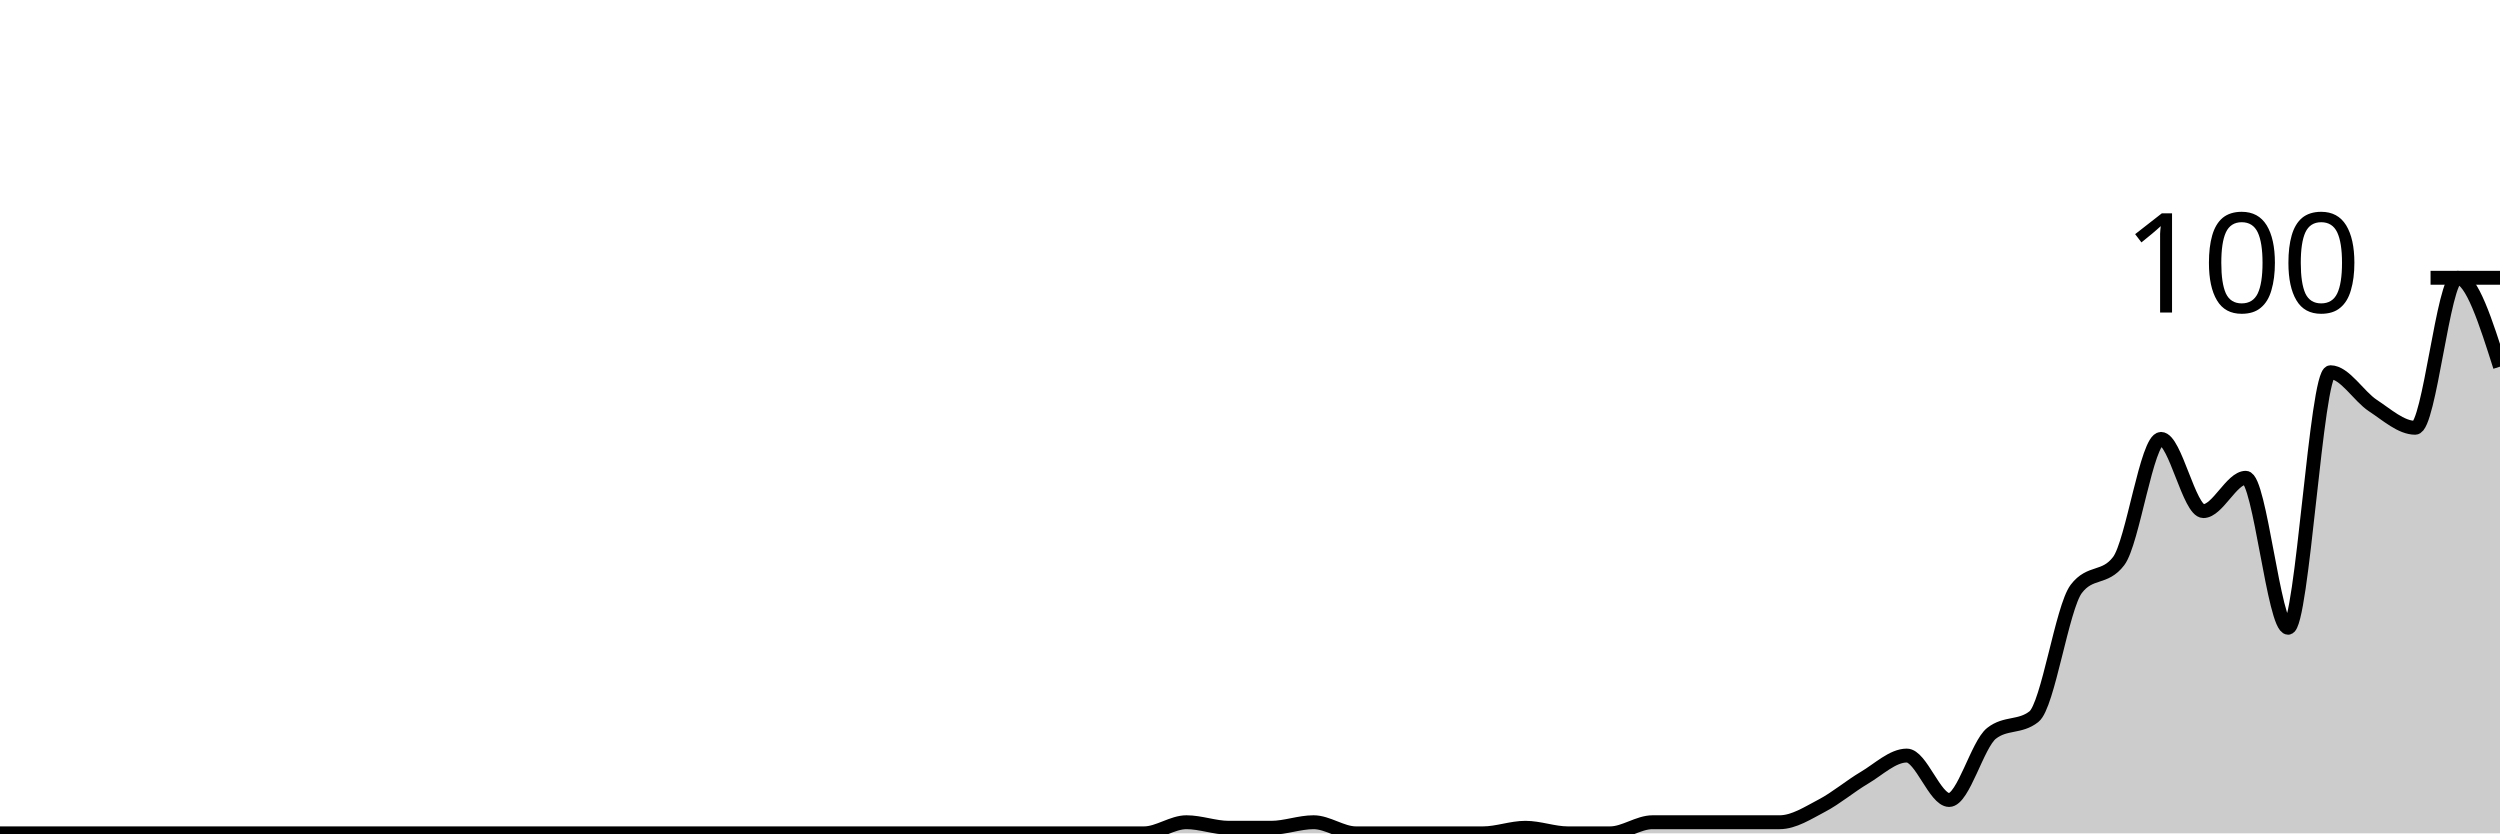
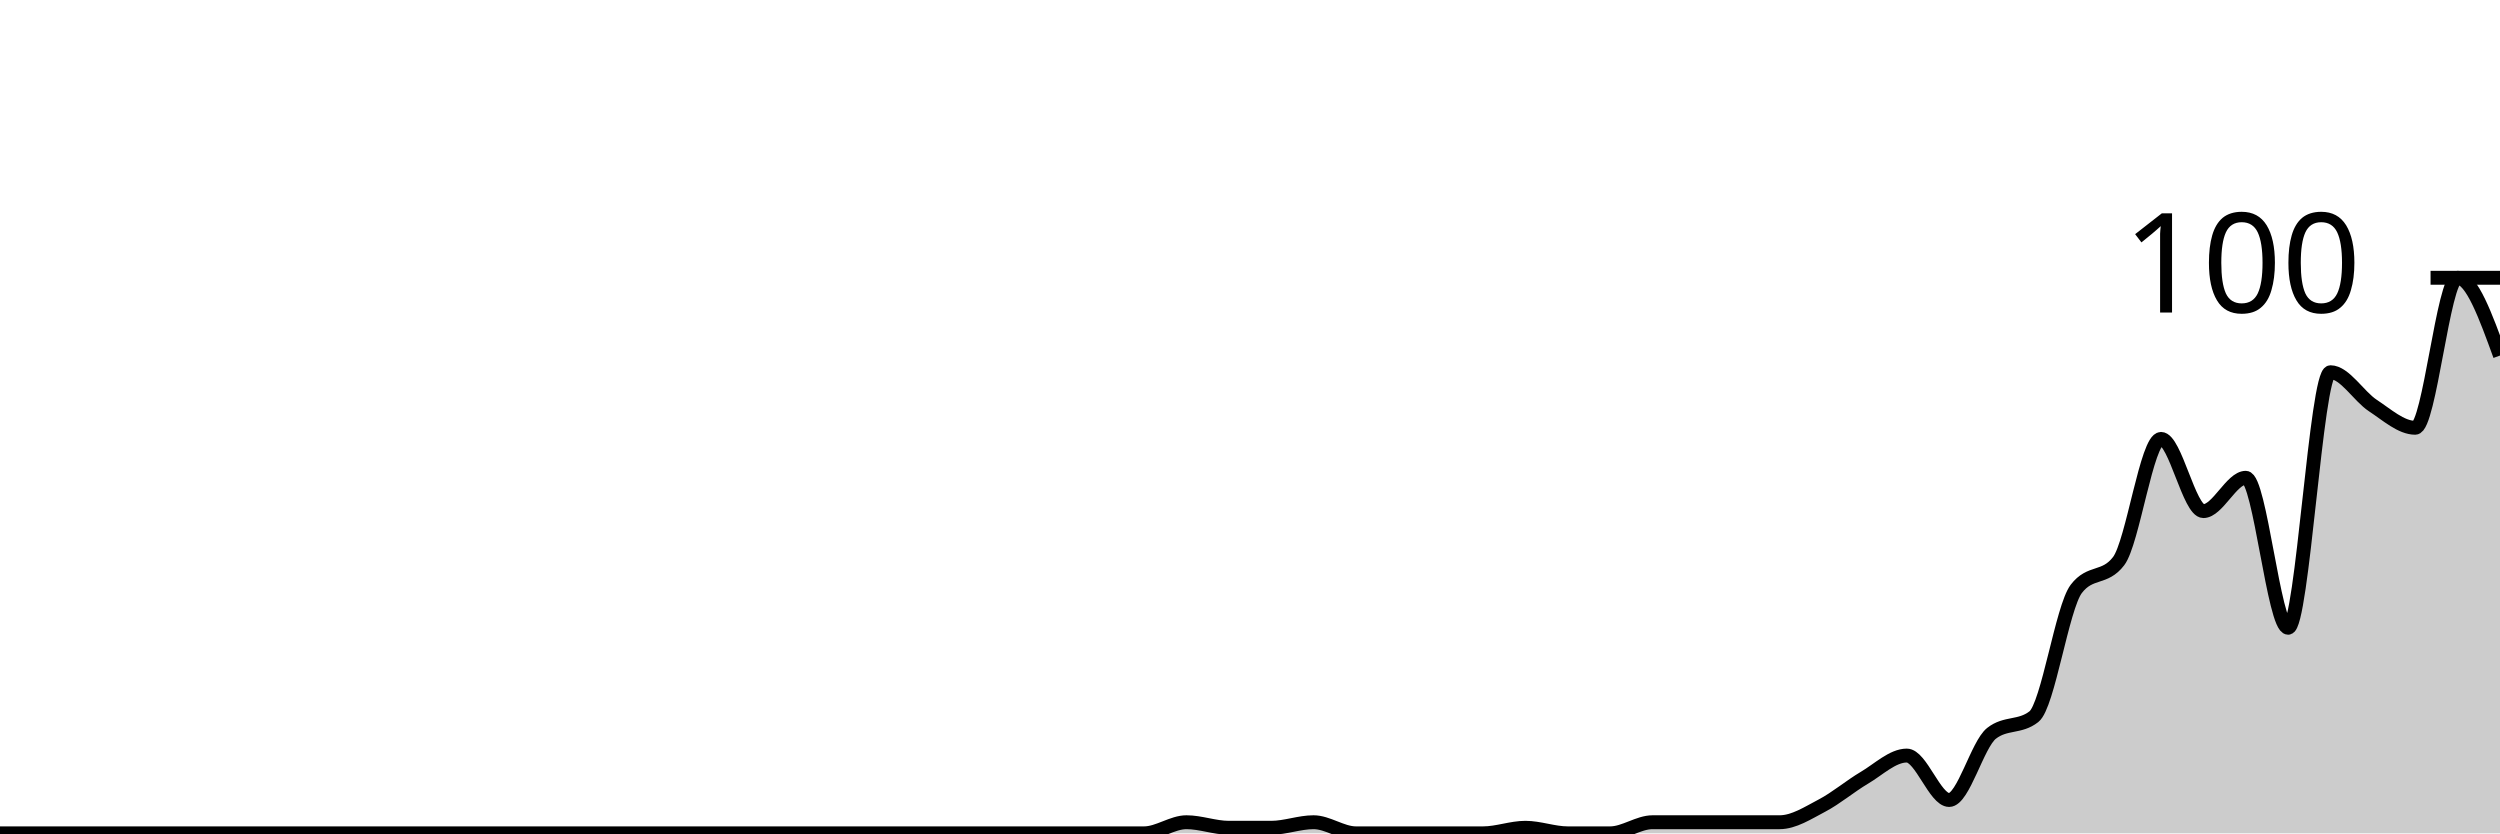
<svg xmlns="http://www.w3.org/2000/svg" viewBox="0 0 180 60">
  <g transform="translate(0,20)">
-     <path class="area" fill="rgba(0, 0, 0, 0.2)" d="M0,40C1.017,40,2.034,40,3.051,40C4.068,40,5.085,40,6.102,40C7.119,40,8.136,40,9.153,40C10.169,40,11.186,40,12.203,40C13.22,40,14.237,40,15.254,40C16.271,40,17.288,40,18.305,40C19.322,40,20.339,40,21.356,40C22.373,40,23.39,40,24.407,40C25.424,40,26.441,40,27.458,40C28.475,40,29.492,40,30.508,40C31.525,40,32.542,40,33.559,40C34.576,40,35.593,40,36.61,40C37.627,40,38.644,40,39.661,40C40.678,40,41.695,40,42.712,40C43.729,40,44.746,40,45.763,40C46.78,40,47.797,40,48.814,40C49.831,40,50.847,40,51.864,40C52.881,40,53.898,40,54.915,40C55.932,40,56.949,40,57.966,40C58.983,40,60,40,61.017,40C62.034,40,63.051,40,64.068,40C65.085,40,66.102,40,67.119,40C68.136,40,69.153,40,70.169,40C71.186,40,72.203,40,73.22,40C74.237,40,75.254,40,76.271,40C77.288,40,78.305,40,79.322,40C80.339,40,81.356,40,82.373,40C83.39,40,84.407,39.2,85.424,39.2C86.441,39.2,87.458,39.6,88.475,39.6C89.492,39.6,90.508,39.6,91.525,39.6C92.542,39.6,93.559,39.2,94.576,39.2C95.593,39.2,96.61,40,97.627,40C98.644,40,99.661,40,100.678,40C101.695,40,102.712,40,103.729,40C104.746,40,105.763,40,106.78,40C107.797,40,108.814,39.6,109.831,39.6C110.847,39.6,111.864,40,112.881,40C113.898,40,114.915,40,115.932,40C116.949,40,117.966,39.2,118.983,39.2C120,39.2,121.017,39.2,122.034,39.2C123.051,39.2,124.068,39.2,125.085,39.2C126.102,39.2,127.119,39.2,128.136,39.2C129.153,39.2,130.169,38.533,131.186,38C132.203,37.467,133.22,36.6,134.237,36C135.254,35.4,136.271,34.4,137.288,34.4C138.305,34.4,139.322,37.6,140.339,37.6C141.356,37.6,142.373,33.6,143.39,32.8C144.407,32,145.424,32.4,146.441,31.6C147.458,30.8,148.475,23.733,149.492,22.4C150.508,21.067,151.525,21.733,152.542,20.4C153.559,19.067,154.576,11.6,155.593,11.6C156.61,11.6,157.627,16.8,158.644,16.8C159.661,16.8,160.678,14.4,161.695,14.4C162.712,14.4,163.729,25.2,164.746,25.2C165.763,25.2,166.78,6.8,167.797,6.8C168.814,6.8,169.831,8.533,170.847,9.2C171.864,9.867,172.881,10.8,173.898,10.8C174.915,10.8,175.932,0,176.949,0C177.966,0,178.983,3.2,180,6.4L180,40C178.983,40,177.966,40,176.949,40C175.932,40,174.915,40,173.898,40C172.881,40,171.864,40,170.847,40C169.831,40,168.814,40,167.797,40C166.78,40,165.763,40,164.746,40C163.729,40,162.712,40,161.695,40C160.678,40,159.661,40,158.644,40C157.627,40,156.61,40,155.593,40C154.576,40,153.559,40,152.542,40C151.525,40,150.508,40,149.492,40C148.475,40,147.458,40,146.441,40C145.424,40,144.407,40,143.39,40C142.373,40,141.356,40,140.339,40C139.322,40,138.305,40,137.288,40C136.271,40,135.254,40,134.237,40C133.22,40,132.203,40,131.186,40C130.169,40,129.153,40,128.136,40C127.119,40,126.102,40,125.085,40C124.068,40,123.051,40,122.034,40C121.017,40,120,40,118.983,40C117.966,40,116.949,40,115.932,40C114.915,40,113.898,40,112.881,40C111.864,40,110.847,40,109.831,40C108.814,40,107.797,40,106.78,40C105.763,40,104.746,40,103.729,40C102.712,40,101.695,40,100.678,40C99.661,40,98.644,40,97.627,40C96.61,40,95.593,40,94.576,40C93.559,40,92.542,40,91.525,40C90.508,40,89.492,40,88.475,40C87.458,40,86.441,40,85.424,40C84.407,40,83.39,40,82.373,40C81.356,40,80.339,40,79.322,40C78.305,40,77.288,40,76.271,40C75.254,40,74.237,40,73.22,40C72.203,40,71.186,40,70.169,40C69.153,40,68.136,40,67.119,40C66.102,40,65.085,40,64.068,40C63.051,40,62.034,40,61.017,40C60,40,58.983,40,57.966,40C56.949,40,55.932,40,54.915,40C53.898,40,52.881,40,51.864,40C50.847,40,49.831,40,48.814,40C47.797,40,46.78,40,45.763,40C44.746,40,43.729,40,42.712,40C41.695,40,40.678,40,39.661,40C38.644,40,37.627,40,36.61,40C35.593,40,34.576,40,33.559,40C32.542,40,31.525,40,30.508,40C29.492,40,28.475,40,27.458,40C26.441,40,25.424,40,24.407,40C23.39,40,22.373,40,21.356,40C20.339,40,19.322,40,18.305,40C17.288,40,16.271,40,15.254,40C14.237,40,13.22,40,12.203,40C11.186,40,10.169,40,9.153,40C8.136,40,7.119,40,6.102,40C5.085,40,4.068,40,3.051,40C2.034,40,1.017,40,0,40Z" />
-     <path class="line" stroke="black" fill="none" d="M0,40C1.017,40,2.034,40,3.051,40C4.068,40,5.085,40,6.102,40C7.119,40,8.136,40,9.153,40C10.169,40,11.186,40,12.203,40C13.22,40,14.237,40,15.254,40C16.271,40,17.288,40,18.305,40C19.322,40,20.339,40,21.356,40C22.373,40,23.39,40,24.407,40C25.424,40,26.441,40,27.458,40C28.475,40,29.492,40,30.508,40C31.525,40,32.542,40,33.559,40C34.576,40,35.593,40,36.61,40C37.627,40,38.644,40,39.661,40C40.678,40,41.695,40,42.712,40C43.729,40,44.746,40,45.763,40C46.78,40,47.797,40,48.814,40C49.831,40,50.847,40,51.864,40C52.881,40,53.898,40,54.915,40C55.932,40,56.949,40,57.966,40C58.983,40,60,40,61.017,40C62.034,40,63.051,40,64.068,40C65.085,40,66.102,40,67.119,40C68.136,40,69.153,40,70.169,40C71.186,40,72.203,40,73.22,40C74.237,40,75.254,40,76.271,40C77.288,40,78.305,40,79.322,40C80.339,40,81.356,40,82.373,40C83.39,40,84.407,39.2,85.424,39.2C86.441,39.2,87.458,39.6,88.475,39.6C89.492,39.6,90.508,39.6,91.525,39.6C92.542,39.6,93.559,39.2,94.576,39.2C95.593,39.2,96.61,40,97.627,40C98.644,40,99.661,40,100.678,40C101.695,40,102.712,40,103.729,40C104.746,40,105.763,40,106.78,40C107.797,40,108.814,39.6,109.831,39.6C110.847,39.6,111.864,40,112.881,40C113.898,40,114.915,40,115.932,40C116.949,40,117.966,39.2,118.983,39.2C120,39.2,121.017,39.2,122.034,39.2C123.051,39.2,124.068,39.2,125.085,39.2C126.102,39.2,127.119,39.2,128.136,39.2C129.153,39.2,130.169,38.533,131.186,38C132.203,37.467,133.22,36.6,134.237,36C135.254,35.4,136.271,34.4,137.288,34.4C138.305,34.4,139.322,37.6,140.339,37.6C141.356,37.6,142.373,33.6,143.39,32.8C144.407,32,145.424,32.4,146.441,31.6C147.458,30.8,148.475,23.733,149.492,22.4C150.508,21.067,151.525,21.733,152.542,20.4C153.559,19.067,154.576,11.6,155.593,11.6C156.61,11.6,157.627,16.8,158.644,16.8C159.661,16.8,160.678,14.4,161.695,14.4C162.712,14.4,163.729,25.2,164.746,25.2C165.763,25.2,166.78,6.8,167.797,6.8C168.814,6.8,169.831,8.533,170.847,9.2C171.864,9.867,172.881,10.8,173.898,10.8C174.915,10.8,175.932,0,176.949,0C177.966,0,178.983,3.2,180,6.4" />
+     <path class="area" fill="rgba(0, 0, 0, 0.2)" d="M0,40C1.017,40,2.034,40,3.051,40C4.068,40,5.085,40,6.102,40C7.119,40,8.136,40,9.153,40C10.169,40,11.186,40,12.203,40C13.22,40,14.237,40,15.254,40C16.271,40,17.288,40,18.305,40C19.322,40,20.339,40,21.356,40C22.373,40,23.39,40,24.407,40C25.424,40,26.441,40,27.458,40C28.475,40,29.492,40,30.508,40C31.525,40,32.542,40,33.559,40C34.576,40,35.593,40,36.61,40C37.627,40,38.644,40,39.661,40C40.678,40,41.695,40,42.712,40C43.729,40,44.746,40,45.763,40C46.78,40,47.797,40,48.814,40C49.831,40,50.847,40,51.864,40C52.881,40,53.898,40,54.915,40C55.932,40,56.949,40,57.966,40C58.983,40,60,40,61.017,40C62.034,40,63.051,40,64.068,40C65.085,40,66.102,40,67.119,40C68.136,40,69.153,40,70.169,40C71.186,40,72.203,40,73.22,40C74.237,40,75.254,40,76.271,40C77.288,40,78.305,40,79.322,40C80.339,40,81.356,40,82.373,40C83.39,40,84.407,39.2,85.424,39.2C86.441,39.2,87.458,39.6,88.475,39.6C89.492,39.6,90.508,39.6,91.525,39.6C92.542,39.6,93.559,39.2,94.576,39.2C95.593,39.2,96.61,40,97.627,40C98.644,40,99.661,40,100.678,40C101.695,40,102.712,40,103.729,40C104.746,40,105.763,40,106.78,40C107.797,40,108.814,39.6,109.831,39.6C110.847,39.6,111.864,40,112.881,40C113.898,40,114.915,40,115.932,40C116.949,40,117.966,39.2,118.983,39.2C120,39.2,121.017,39.2,122.034,39.2C123.051,39.2,124.068,39.2,125.085,39.2C126.102,39.2,127.119,39.2,128.136,39.2C129.153,39.2,130.169,38.533,131.186,38C132.203,37.467,133.22,36.6,134.237,36C135.254,35.4,136.271,34.4,137.288,34.4C138.305,34.4,139.322,37.6,140.339,37.6C141.356,37.6,142.373,33.6,143.39,32.8C144.407,32,145.424,32.4,146.441,31.6C147.458,30.8,148.475,23.733,149.492,22.4C150.508,21.067,151.525,21.733,152.542,20.4C153.559,19.067,154.576,11.6,155.593,11.6C156.61,11.6,157.627,16.8,158.644,16.8C159.661,16.8,160.678,14.4,161.695,14.4C162.712,14.4,163.729,25.2,164.746,25.2C165.763,25.2,166.78,6.8,167.797,6.8C168.814,6.8,169.831,8.533,170.847,9.2C171.864,9.867,172.881,10.8,173.898,10.8C174.915,10.8,175.932,0,176.949,0C177.966,0,178.983,2.8,180,5.6L180,40C178.983,40,177.966,40,176.949,40C175.932,40,174.915,40,173.898,40C172.881,40,171.864,40,170.847,40C169.831,40,168.814,40,167.797,40C166.78,40,165.763,40,164.746,40C163.729,40,162.712,40,161.695,40C160.678,40,159.661,40,158.644,40C157.627,40,156.61,40,155.593,40C154.576,40,153.559,40,152.542,40C151.525,40,150.508,40,149.492,40C148.475,40,147.458,40,146.441,40C145.424,40,144.407,40,143.39,40C142.373,40,141.356,40,140.339,40C139.322,40,138.305,40,137.288,40C136.271,40,135.254,40,134.237,40C133.22,40,132.203,40,131.186,40C130.169,40,129.153,40,128.136,40C127.119,40,126.102,40,125.085,40C124.068,40,123.051,40,122.034,40C121.017,40,120,40,118.983,40C117.966,40,116.949,40,115.932,40C114.915,40,113.898,40,112.881,40C111.864,40,110.847,40,109.831,40C108.814,40,107.797,40,106.78,40C105.763,40,104.746,40,103.729,40C102.712,40,101.695,40,100.678,40C99.661,40,98.644,40,97.627,40C96.61,40,95.593,40,94.576,40C93.559,40,92.542,40,91.525,40C90.508,40,89.492,40,88.475,40C87.458,40,86.441,40,85.424,40C84.407,40,83.39,40,82.373,40C81.356,40,80.339,40,79.322,40C78.305,40,77.288,40,76.271,40C75.254,40,74.237,40,73.22,40C72.203,40,71.186,40,70.169,40C69.153,40,68.136,40,67.119,40C66.102,40,65.085,40,64.068,40C63.051,40,62.034,40,61.017,40C60,40,58.983,40,57.966,40C56.949,40,55.932,40,54.915,40C53.898,40,52.881,40,51.864,40C50.847,40,49.831,40,48.814,40C47.797,40,46.78,40,45.763,40C44.746,40,43.729,40,42.712,40C41.695,40,40.678,40,39.661,40C38.644,40,37.627,40,36.61,40C35.593,40,34.576,40,33.559,40C32.542,40,31.525,40,30.508,40C29.492,40,28.475,40,27.458,40C26.441,40,25.424,40,24.407,40C23.39,40,22.373,40,21.356,40C20.339,40,19.322,40,18.305,40C17.288,40,16.271,40,15.254,40C14.237,40,13.22,40,12.203,40C11.186,40,10.169,40,9.153,40C8.136,40,7.119,40,6.102,40C5.085,40,4.068,40,3.051,40C2.034,40,1.017,40,0,40Z" />
+     <path class="line" stroke="black" fill="none" d="M0,40C1.017,40,2.034,40,3.051,40C4.068,40,5.085,40,6.102,40C7.119,40,8.136,40,9.153,40C10.169,40,11.186,40,12.203,40C13.22,40,14.237,40,15.254,40C16.271,40,17.288,40,18.305,40C19.322,40,20.339,40,21.356,40C22.373,40,23.39,40,24.407,40C25.424,40,26.441,40,27.458,40C28.475,40,29.492,40,30.508,40C31.525,40,32.542,40,33.559,40C34.576,40,35.593,40,36.61,40C37.627,40,38.644,40,39.661,40C40.678,40,41.695,40,42.712,40C43.729,40,44.746,40,45.763,40C46.78,40,47.797,40,48.814,40C49.831,40,50.847,40,51.864,40C52.881,40,53.898,40,54.915,40C55.932,40,56.949,40,57.966,40C58.983,40,60,40,61.017,40C62.034,40,63.051,40,64.068,40C65.085,40,66.102,40,67.119,40C68.136,40,69.153,40,70.169,40C71.186,40,72.203,40,73.22,40C74.237,40,75.254,40,76.271,40C77.288,40,78.305,40,79.322,40C80.339,40,81.356,40,82.373,40C83.39,40,84.407,39.2,85.424,39.2C86.441,39.2,87.458,39.6,88.475,39.6C89.492,39.6,90.508,39.6,91.525,39.6C92.542,39.6,93.559,39.2,94.576,39.2C95.593,39.2,96.61,40,97.627,40C98.644,40,99.661,40,100.678,40C101.695,40,102.712,40,103.729,40C104.746,40,105.763,40,106.78,40C107.797,40,108.814,39.6,109.831,39.6C110.847,39.6,111.864,40,112.881,40C113.898,40,114.915,40,115.932,40C116.949,40,117.966,39.2,118.983,39.2C120,39.2,121.017,39.2,122.034,39.2C123.051,39.2,124.068,39.2,125.085,39.2C126.102,39.2,127.119,39.2,128.136,39.2C129.153,39.2,130.169,38.533,131.186,38C132.203,37.467,133.22,36.6,134.237,36C135.254,35.4,136.271,34.4,137.288,34.4C138.305,34.4,139.322,37.6,140.339,37.6C141.356,37.6,142.373,33.6,143.39,32.8C144.407,32,145.424,32.4,146.441,31.6C147.458,30.8,148.475,23.733,149.492,22.4C150.508,21.067,151.525,21.733,152.542,20.4C153.559,19.067,154.576,11.6,155.593,11.6C156.61,11.6,157.627,16.8,158.644,16.8C159.661,16.8,160.678,14.4,161.695,14.4C162.712,14.4,163.729,25.2,164.746,25.2C165.763,25.2,166.78,6.8,167.797,6.8C168.814,6.8,169.831,8.533,170.847,9.2C171.864,9.867,172.881,10.8,173.898,10.8C174.915,10.8,175.932,0,176.949,0C177.966,0,178.983,2.8,180,5.6" />
    <path class="axis-ceiling" stroke-width="1" stroke="black" fill="none" d="M175,0L180,0" />
    <text class="axis-ceiling-label" font-family="sans-serif" text-anchor="end" font-size="10px" x="170" y="2.5">100</text>
  </g>
</svg>
